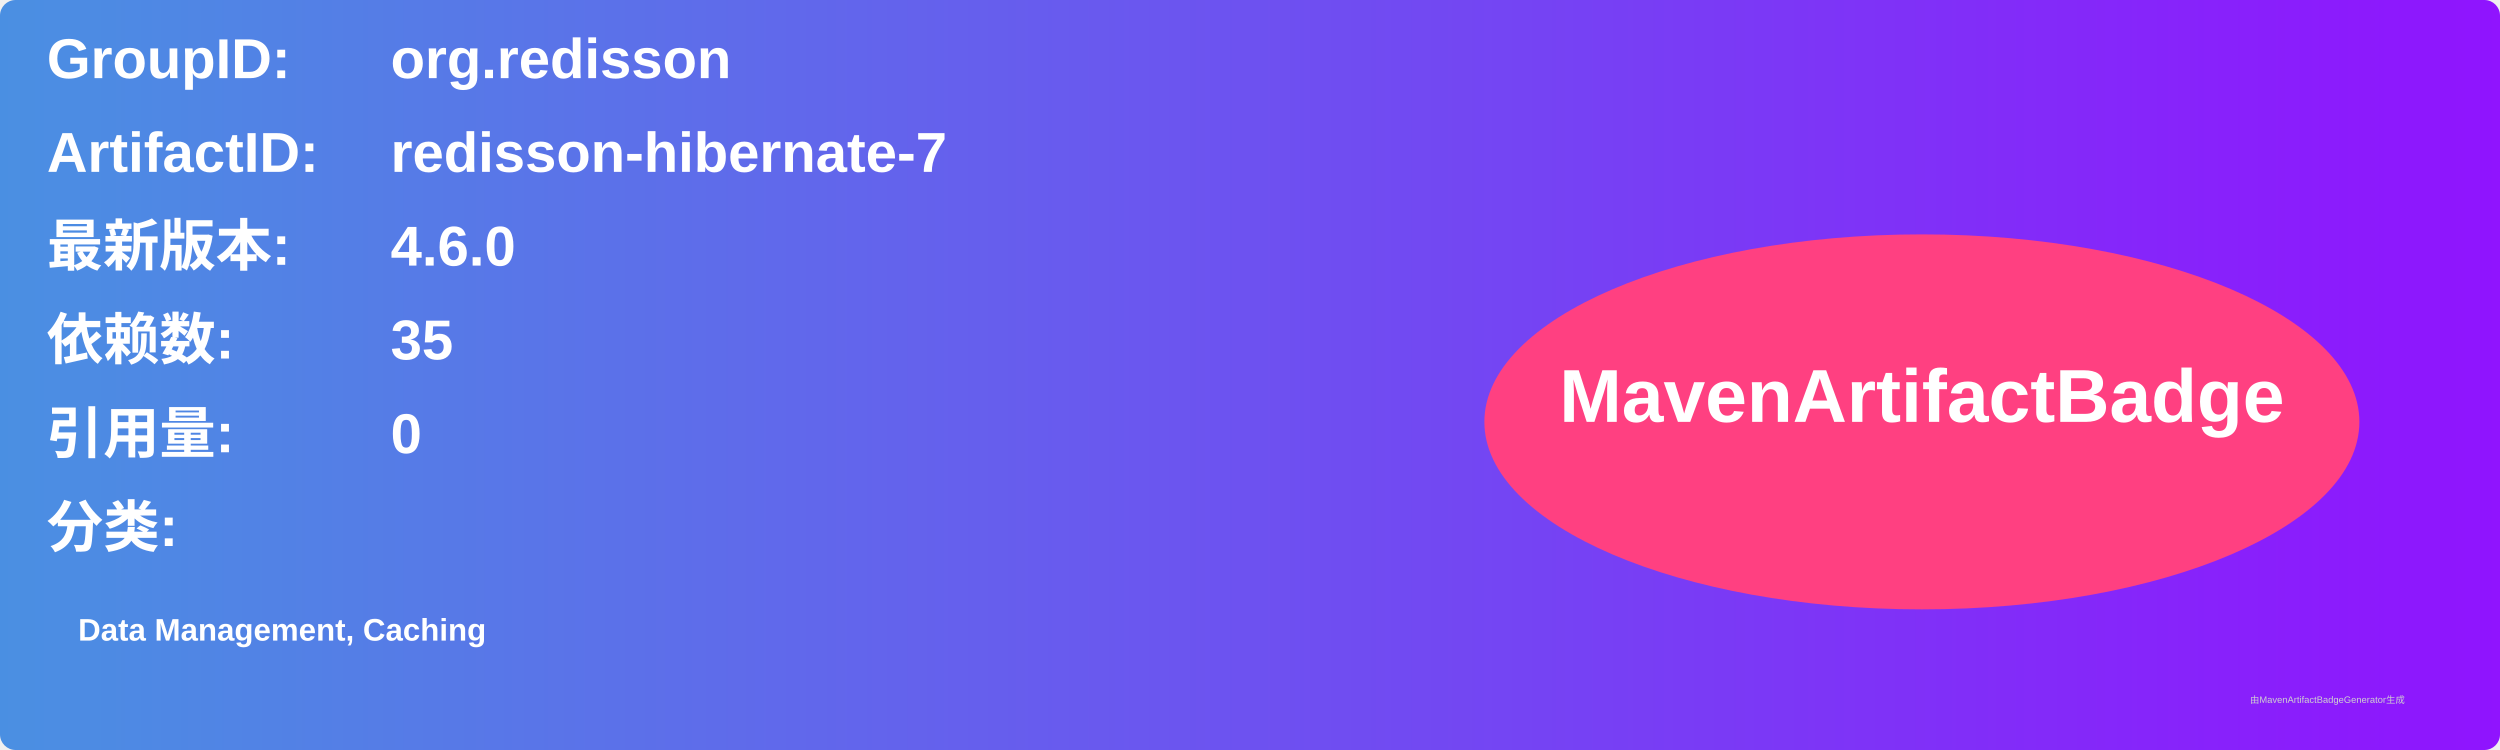
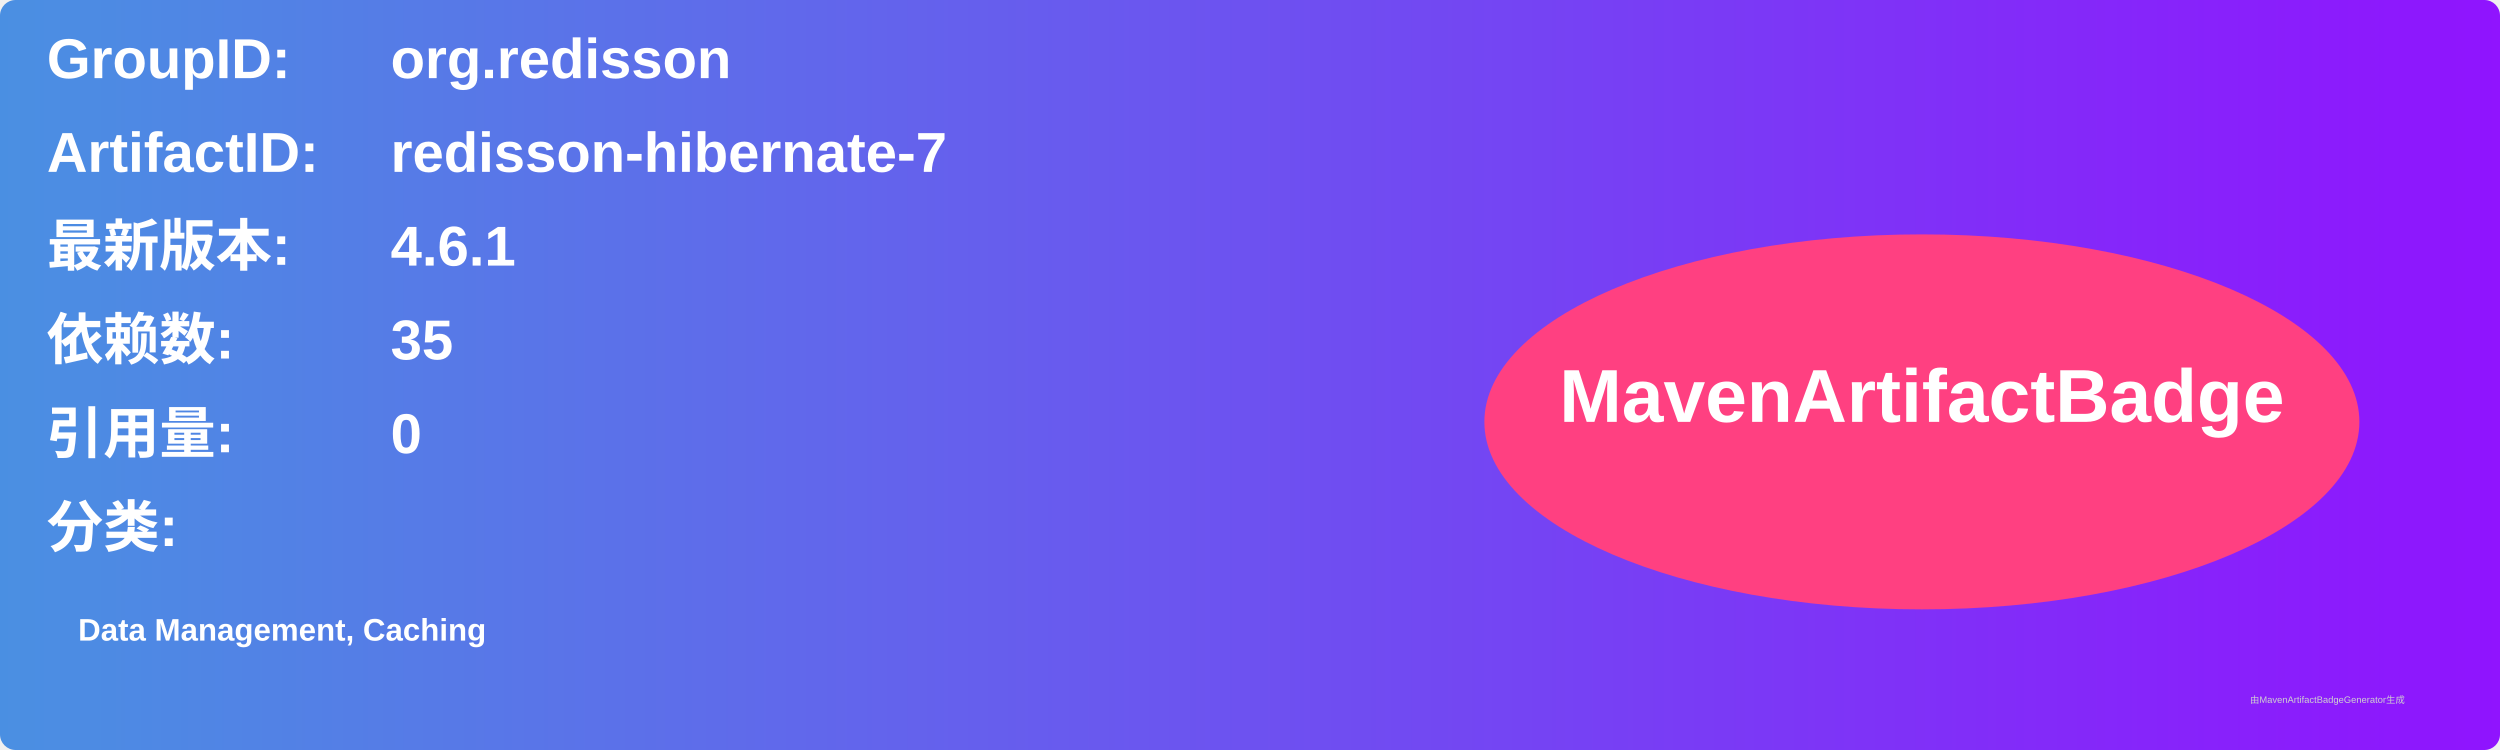
<svg xmlns="http://www.w3.org/2000/svg" width="800" height="240" viewBox="0 0 800 240">
  <linearGradient id="grad" x1="0%" y1="0%" x2="100%" y2="0%">
    <stop offset="0%" stop-color="#4a90e2" />
    <stop offset="100%" stop-color="#9013fe" />
  </linearGradient>
  <rect width="100%" height="100%" rx="5" ry="5" fill="url(#grad)" />
  <g transform="translate(15, 15)">
    <text x="0" y="10" font-family="Arial" font-size="18" fill="white" font-weight="bold" width="260">GroupID:</text>
    <text x="110" y="10" font-family="Arial" font-size="18" fill="white" font-weight="bold" width="460">org.redisson</text>
    <text x="0" y="40" font-family="Arial" font-size="18" fill="white" font-weight="bold" width="260">ArtifactID:</text>
    <text x="110" y="40" font-family="Arial" font-size="18" fill="white" font-weight="bold" width="460">redisson-hibernate-7</text>
    <text x="0" y="70" font-family="Arial" font-size="18" fill="white" font-weight="bold">最新版本:</text>
    <text x="110" y="70" font-family="Arial" font-size="18" fill="white" font-weight="bold">
-       <tspan font-weight="bold">4.6.0</tspan>
+       <tspan font-weight="bold">4.6.1</tspan>
    </text>
    <text x="0" y="100" font-family="Arial" font-size="18" fill="white" font-weight="bold">依赖数: </text>
    <text x="110" y="100" font-family="Arial" font-size="18" fill="white">
      <tspan font-weight="bold">35</tspan>
    </text>
    <text x="0" y="130" font-family="Arial" font-size="18" fill="white" font-weight="bold">引用量: </text>
    <text x="110" y="130" font-family="Arial" font-size="18" fill="white">
      <tspan font-weight="bold">0</tspan>
    </text>
    <text x="0" y="160" font-family="Arial" font-size="18" fill="white" font-weight="bold">分类:</text>
    <text x="10" y="190" font-family="Arial" font-size="10" fill="white">
      <tspan font-weight="bold">Data Management, Caching</tspan>
    </text>
    <ellipse cx="600" cy="120" rx="140" ry="60" fill="#ff4081" />
    <text x="600" y="120" text-anchor="middle" font-family="Arial" font-size="24" fill="white" font-weight="bold">MavenArtifactBadge</text>
  </g>
  <text x="720" y="225" font-family="Arial" font-size="3" fill="#d0d0d0">由MavenArtifactBadgeGenerator生成</text>
</svg>
